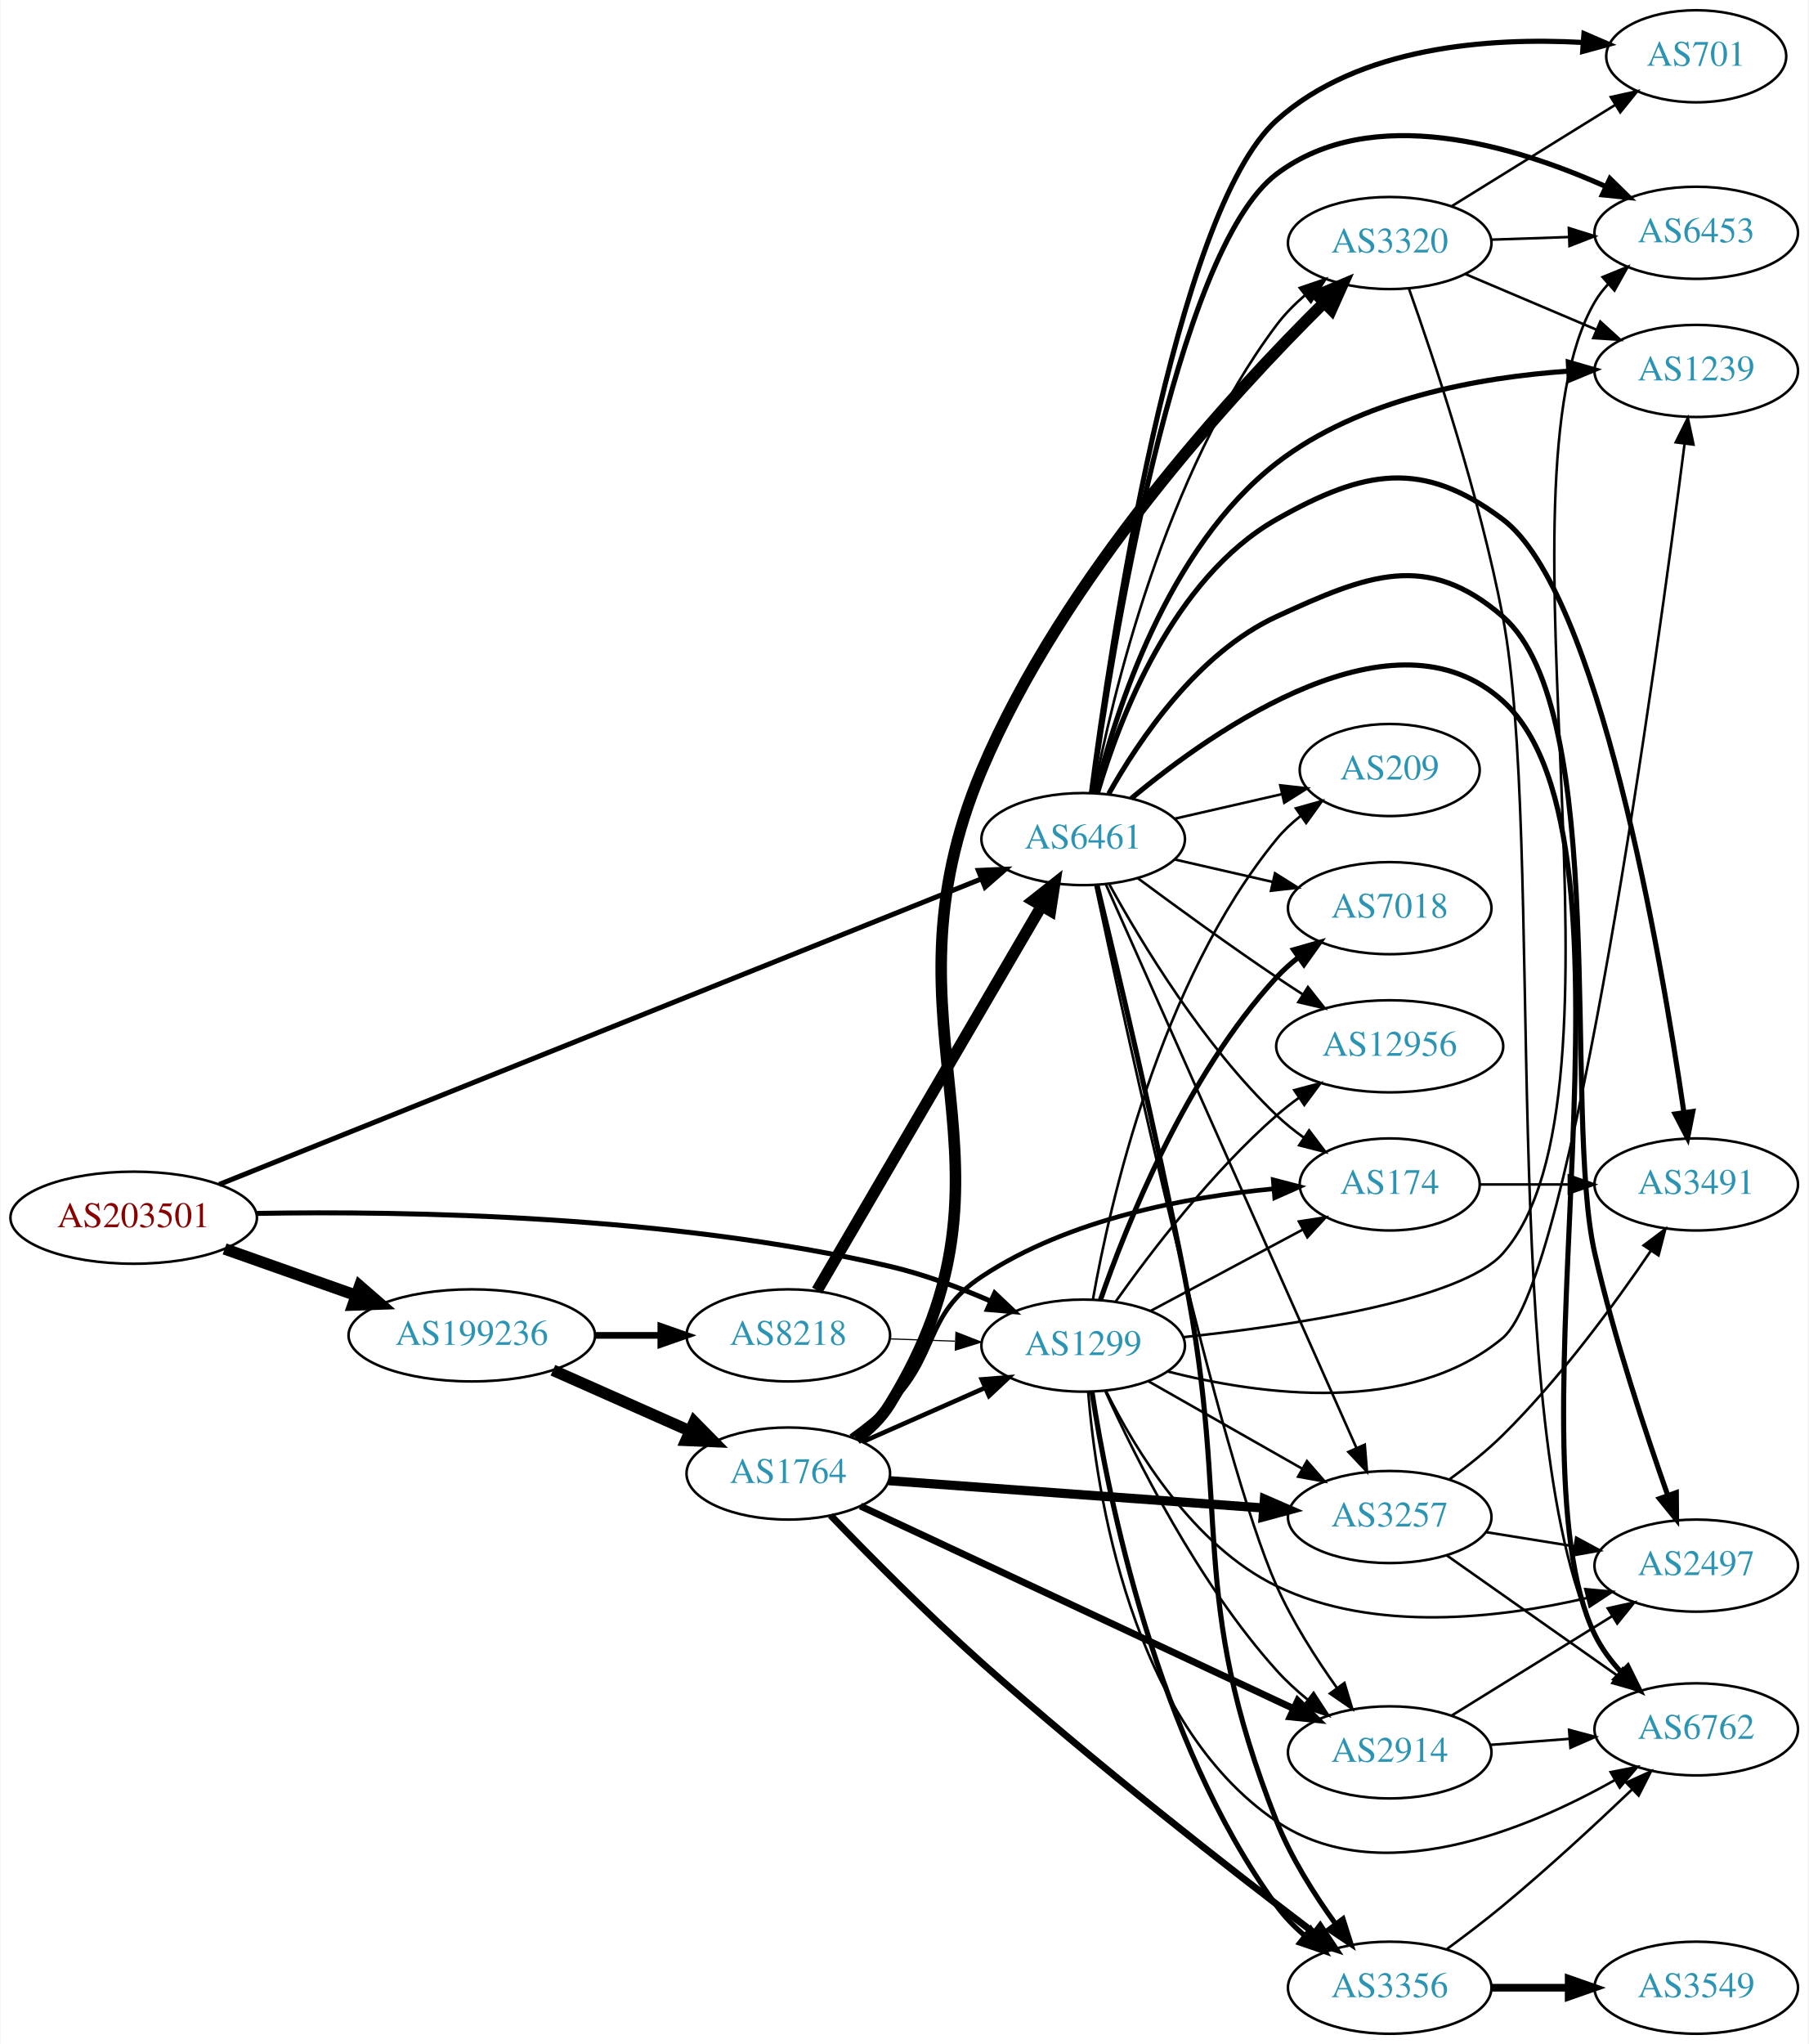
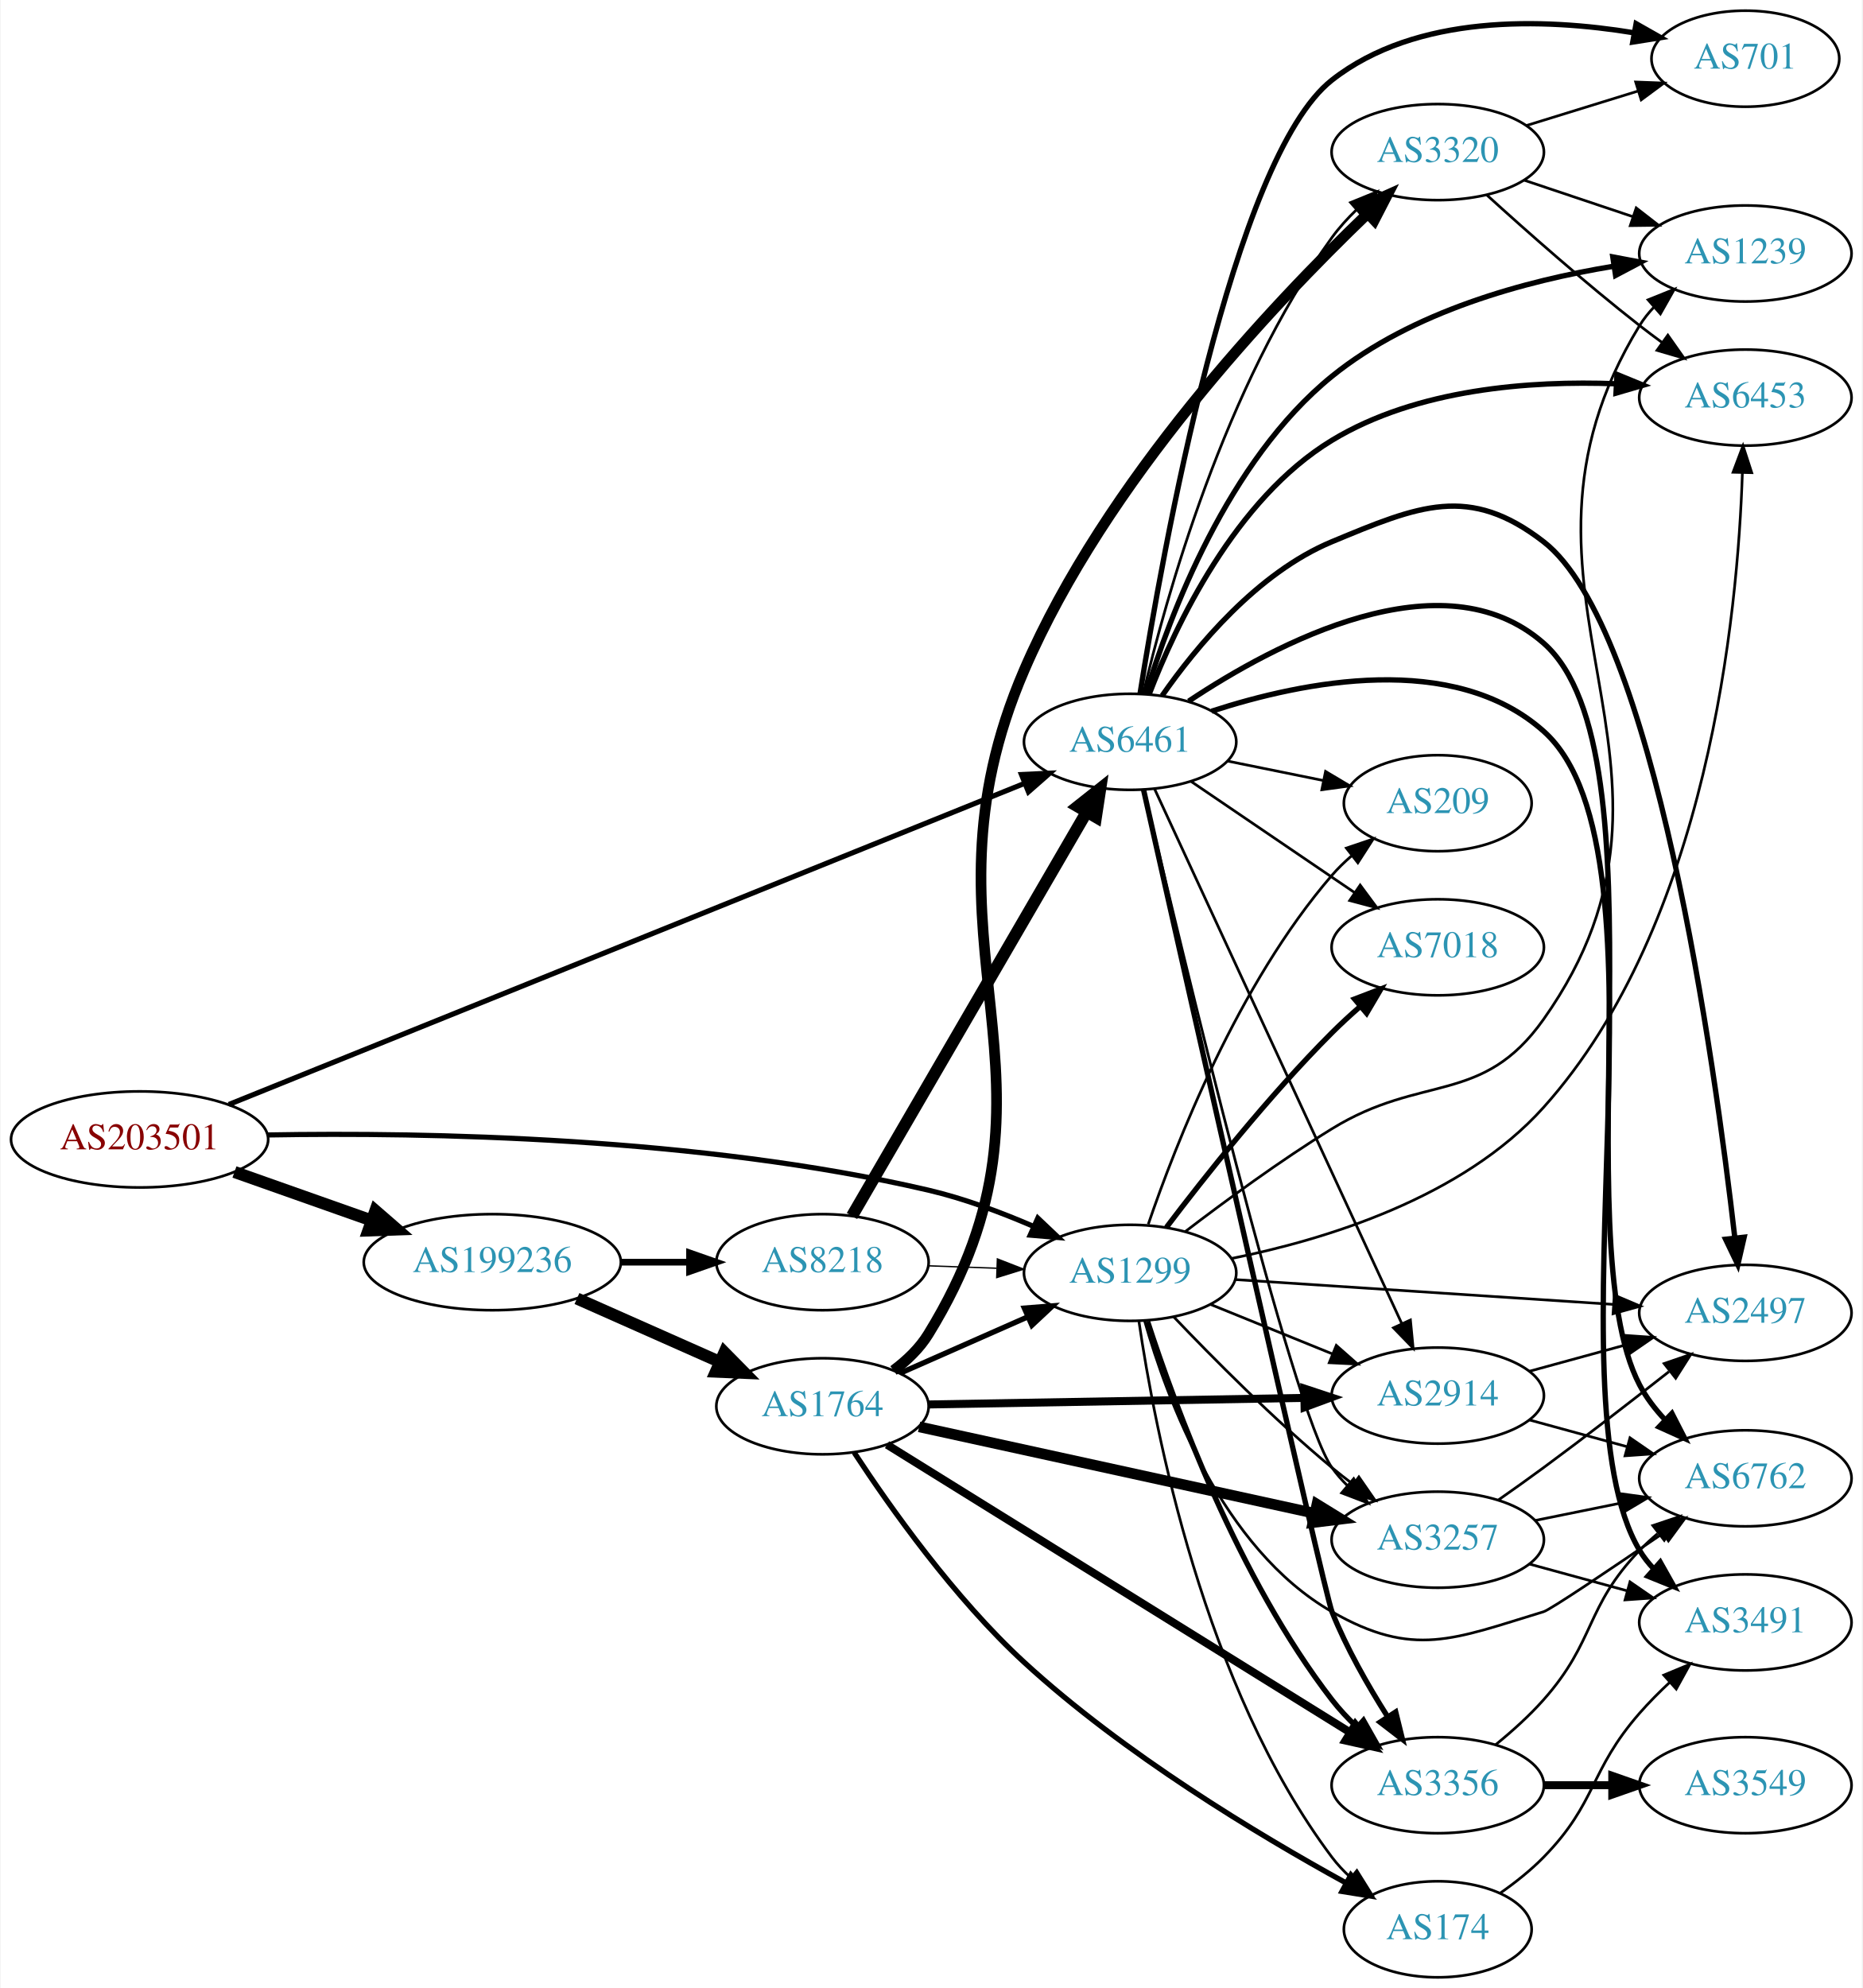
- <svg xmlns="http://www.w3.org/2000/svg" xmlns:xlink="http://www.w3.org/1999/xlink" width="707pt" height="799pt" viewBox="0.00 0.00 706.65 799.00">
-   <g id="graph0" class="graph" transform="scale(1 1) rotate(0) translate(4 795)">
-     <polygon fill="white" stroke="none" points="-4,4 -4,-795 702.654,-795 702.654,4 -4,4" />
+ <svg xmlns="http://www.w3.org/2000/svg" xmlns:xlink="http://www.w3.org/1999/xlink" width="698pt" height="745pt" viewBox="0.00 0.00 697.55 745.00">
+   <g id="graph0" class="graph" transform="scale(1 1) rotate(0) translate(4 741)">
+     <polygon fill="white" stroke="none" points="-4,4 -4,-741 693.555,-741 693.555,4 -4,4" />
    <g id="node1" class="node">
      <g id="a_node1">
        <a xlink:href="/asn/203501" xlink:title="AS203501 ~ Emarsys North America, Inc [AT]">
-           <ellipse fill="#ffffff" stroke="black" cx="48.096" cy="-319" rx="48.192" ry="18" />
-           <text text-anchor="middle" x="48.096" y="-315.3" font-family="Times,serif" font-size="14.00" fill="#880000">AS203501</text>
+           <ellipse fill="#ffffff" stroke="black" cx="48.096" cy="-314" rx="48.192" ry="18" />
+           <text text-anchor="middle" x="48.096" y="-310.3" font-family="Times,serif" font-size="14.00" fill="#880000">AS203501</text>
        </a>
      </g>
    </g>
    <g id="node2" class="node">
      <g id="a_node2">
        <a xlink:href="/asn/1299" xlink:title="AS1299 ~ Telia Carrier [EU]">
-           <ellipse fill="#ffffff" stroke="black" cx="419.322" cy="-269" rx="39.794" ry="18" />
-           <text text-anchor="middle" x="419.322" y="-265.3" font-family="Times,serif" font-size="14.00" fill="#2c94b3">AS1299</text>
+           <ellipse fill="#ffffff" stroke="black" cx="419.322" cy="-264" rx="39.794" ry="18" />
+           <text text-anchor="middle" x="419.322" y="-260.3" font-family="Times,serif" font-size="14.00" fill="#2c94b3">AS1299</text>
        </a>
      </g>
    </g>
    <g id="edge1" class="edge">
-       <path fill="none" stroke="black" stroke-width="1.95" d="M96.215,-320.678C154.963,-321.699 258.079,-319.953 343.676,-300 356.94,-296.908 370.875,-291.705 383.067,-286.436" />
-       <polygon fill="black" stroke="black" stroke-width="1.95" points="384.735,-289.524 392.425,-282.235 381.868,-283.138 384.735,-289.524" />
+       <path fill="none" stroke="black" stroke-width="1.929" d="M96.215,-315.678C154.963,-316.699 258.079,-314.953 343.676,-295 356.94,-291.908 370.875,-286.705 383.067,-281.436" />
+       <polygon fill="black" stroke="black" stroke-width="1.929" points="384.735,-284.524 392.425,-277.235 381.868,-278.138 384.735,-284.524" />
    </g>
    <g id="node3" class="node">
      <g id="a_node3">
        <a xlink:href="/asn/6461" xlink:title="AS6461 ~ Zayo Bandwidth [US]">
-           <ellipse fill="#ffffff" stroke="black" cx="419.322" cy="-467" rx="39.794" ry="18" />
-           <text text-anchor="middle" x="419.322" y="-463.3" font-family="Times,serif" font-size="14.00" fill="#2c94b3">AS6461</text>
+           <ellipse fill="#ffffff" stroke="black" cx="419.322" cy="-463" rx="39.794" ry="18" />
+           <text text-anchor="middle" x="419.322" y="-459.3" font-family="Times,serif" font-size="14.00" fill="#2c94b3">AS6461</text>
        </a>
      </g>
    </g>
    <g id="edge2" class="edge">
-       <path fill="none" stroke="black" stroke-width="1.95" d="M81.538,-332.004C149.493,-359.243 306.522,-422.186 379.605,-451.481" />
-       <polygon fill="black" stroke="black" stroke-width="1.95" points="378.342,-454.745 388.926,-455.217 380.946,-448.247 378.342,-454.745" />
+       <path fill="none" stroke="black" stroke-width="1.929" d="M81.538,-327.092C149.577,-354.549 306.911,-418.04 379.877,-447.485" />
+       <polygon fill="black" stroke="black" stroke-width="1.929" points="378.596,-450.743 389.179,-451.239 381.215,-444.251 378.596,-450.743" />
    </g>
    <g id="node4" class="node">
      <g id="a_node4">
        <a xlink:href="/asn/199236" xlink:title="AS199236 ~ Emarsys eMarketing Systems AG [AT]">
-           <ellipse fill="#ffffff" stroke="black" cx="180.287" cy="-273" rx="48.192" ry="18" />
-           <text text-anchor="middle" x="180.287" y="-269.3" font-family="Times,serif" font-size="14.00" fill="#2c94b3">AS199236</text>
+           <ellipse fill="#ffffff" stroke="black" cx="180.287" cy="-268" rx="48.192" ry="18" />
+           <text text-anchor="middle" x="180.287" y="-264.3" font-family="Times,serif" font-size="14.00" fill="#2c94b3">AS199236</text>
        </a>
      </g>
    </g>
    <g id="edge3" class="edge">
-       <path fill="none" stroke="black" stroke-width="4.5" d="M83.643,-306.794C99.386,-301.231 118.212,-294.579 134.982,-288.654" />
-       <polygon fill="black" stroke="black" stroke-width="4.5" points="136.462,-292.307 144.579,-285.263 133.838,-284.882 136.462,-292.307" />
+       <path fill="none" stroke="black" stroke-width="4.5" d="M83.643,-301.794C99.386,-296.231 118.212,-289.579 134.982,-283.654" />
+       <polygon fill="black" stroke="black" stroke-width="4.5" points="136.462,-287.307 144.579,-280.263 133.838,-279.882 136.462,-287.307" />
    </g>
    <g id="node5" class="node">
      <g id="a_node5">
-         <a xlink:href="/asn/174" xlink:title="AS174 ~ Cogent Communications [US]">
-           <ellipse fill="#ffffff" stroke="black" cx="539.165" cy="-332" rx="35.194" ry="18" />
-           <text text-anchor="middle" x="539.165" y="-328.3" font-family="Times,serif" font-size="14.00" fill="#2c94b3">AS174</text>
+         <a xlink:href="/asn/7018" xlink:title="AS7018 ~ AT&amp;T Services, Inc. [US]">
+           <ellipse fill="#ffffff" stroke="black" cx="534.615" cy="-386" rx="39.794" ry="18" />
+           <text text-anchor="middle" x="534.615" y="-382.3" font-family="Times,serif" font-size="14.00" fill="#2c94b3">AS7018</text>
        </a>
      </g>
    </g>
    <g id="edge4" class="edge">
-       <path fill="none" stroke="black" d="M445.603,-282.515C463.038,-291.836 486.384,-304.317 505.267,-314.413" />
-       <polygon fill="black" stroke="black" points="503.664,-317.524 514.133,-319.153 506.965,-311.351 503.664,-317.524" />
+       <path fill="none" stroke="black" stroke-width="2" d="M432.931,-281.057C447.114,-299.781 471.275,-330.325 494.969,-354 498.246,-357.275 501.83,-360.57 505.451,-363.736" />
+       <polygon fill="black" stroke="black" stroke-width="2" points="503.439,-366.618 513.335,-370.402 507.959,-361.273 503.439,-366.618" />
    </g>
    <g id="node6" class="node">
      <g id="a_node6">
-         <a xlink:href="/asn/6762" xlink:title="AS6762 ~ TELECOM ITALIA SPARKLE S.p.A. [IT]">
-           <ellipse fill="#ffffff" stroke="black" cx="659.007" cy="-119" rx="39.794" ry="18" />
-           <text text-anchor="middle" x="659.007" y="-115.3" font-family="Times,serif" font-size="14.00" fill="#2c94b3">AS6762</text>
+         <a xlink:href="/asn/3257" xlink:title="AS3257 ~ GTT [DE]">
+           <ellipse fill="#ffffff" stroke="black" cx="534.615" cy="-164" rx="39.794" ry="18" />
+           <text text-anchor="middle" x="534.615" y="-160.3" font-family="Times,serif" font-size="14.00" fill="#2c94b3">AS3257</text>
        </a>
      </g>
    </g>
    <g id="edge5" class="edge">
-       <path fill="none" stroke="black" d="M421.269,-250.92C424.387,-212.209 437.754,-121.689 494.969,-83 535.087,-55.872 592.281,-79.485 627.177,-99.165" />
-       <polygon fill="black" stroke="black" points="625.57,-102.28 635.969,-104.307 629.104,-96.237 625.57,-102.28" />
+       <path fill="none" stroke="black" d="M435.628,-247.545C450.24,-232.204 473.197,-209.044 494.969,-191 497.49,-188.911 500.166,-186.816 502.888,-184.767" />
+       <polygon fill="black" stroke="black" points="505.049,-187.523 511.081,-178.813 500.934,-181.861 505.049,-187.523" />
    </g>
    <g id="node7" class="node">
      <g id="a_node7">
        <a xlink:href="/asn/3356" xlink:title="AS3356 ~ Level 3 Parent, LLC [US]">
-           <ellipse fill="#ffffff" stroke="black" cx="539.165" cy="-18" rx="39.794" ry="18" />
-           <text text-anchor="middle" x="539.165" y="-14.3" font-family="Times,serif" font-size="14.00" fill="#2c94b3">AS3356</text>
+           <ellipse fill="#ffffff" stroke="black" cx="534.615" cy="-72" rx="39.794" ry="18" />
+           <text text-anchor="middle" x="534.615" y="-68.3" font-family="Times,serif" font-size="14.00" fill="#2c94b3">AS3356</text>
        </a>
      </g>
    </g>
    <g id="edge6" class="edge">
-       <path fill="none" stroke="black" stroke-width="2" d="M422.764,-250.864C428.867,-211.079 447.82,-114.55 494.969,-50 498.055,-45.775 501.861,-41.865 505.924,-38.336" />
-       <polygon fill="black" stroke="black" stroke-width="2" points="508.237,-40.97 513.931,-32.035 503.908,-35.469 508.237,-40.97" />
+       <path fill="none" stroke="black" stroke-width="2" d="M425.867,-245.782C435.993,-214.514 459.735,-149.599 494.969,-104 497.74,-100.413 500.981,-96.963 504.387,-93.741" />
+       <polygon fill="black" stroke="black" stroke-width="2" points="506.767,-96.31 511.987,-87.09 502.156,-91.042 506.767,-96.31" />
    </g>
    <g id="node8" class="node">
      <g id="a_node8">
-         <a xlink:href="/asn/12956" xlink:title="AS12956 ~ TELXIUS [ES]">
-           <ellipse fill="#ffffff" stroke="black" cx="539.165" cy="-386" rx="44.393" ry="18" />
-           <text text-anchor="middle" x="539.165" y="-382.3" font-family="Times,serif" font-size="14.00" fill="#2c94b3">AS12956</text>
+         <a xlink:href="/asn/174" xlink:title="AS174 ~ Cogent Communications [US]">
+           <ellipse fill="#ffffff" stroke="black" cx="534.615" cy="-18" rx="35.194" ry="18" />
+           <text text-anchor="middle" x="534.615" y="-14.3" font-family="Times,serif" font-size="14.00" fill="#2c94b3">AS174</text>
        </a>
      </g>
    </g>
    <g id="edge7" class="edge">
-       <path fill="none" stroke="black" d="M432.107,-286.325C445.746,-305.561 469.601,-336.818 494.969,-359 497.646,-361.341 500.549,-363.613 503.539,-365.78" />
-       <polygon fill="black" stroke="black" points="501.846,-368.861 512.087,-371.578 505.776,-363.068 501.846,-368.861" />
+       <path fill="none" stroke="black" d="M422.631,-245.766C428.47,-205.784 446.928,-108.889 494.969,-45 496.986,-42.318 499.348,-39.802 501.893,-37.469" />
+       <polygon fill="black" stroke="black" points="504.307,-40.019 509.914,-31.03 499.925,-34.56 504.307,-40.019" />
    </g>
    <g id="node9" class="node">
      <g id="a_node9">
-         <a xlink:href="/asn/2914" xlink:title="AS2914 ~ NTT America, Inc. [US]">
-           <ellipse fill="#ffffff" stroke="black" cx="539.165" cy="-110" rx="39.794" ry="18" />
-           <text text-anchor="middle" x="539.165" y="-106.3" font-family="Times,serif" font-size="14.00" fill="#2c94b3">AS2914</text>
+         <a xlink:href="/asn/6762" xlink:title="AS6762 ~ TELECOM ITALIA SPARKLE S.p.A. [IT]">
+           <ellipse fill="#ffffff" stroke="black" cx="649.908" cy="-187" rx="39.794" ry="18" />
+           <text text-anchor="middle" x="649.908" y="-183.3" font-family="Times,serif" font-size="14.00" fill="#2c94b3">AS6762</text>
        </a>
      </g>
    </g>
    <g id="edge8" class="edge">
-       <path fill="none" stroke="black" d="M428.015,-251.118C439.79,-225.113 464.191,-176.234 494.969,-142 498.543,-138.024 502.68,-134.226 506.95,-130.724" />
-       <polygon fill="black" stroke="black" points="509.406,-133.251 515.21,-124.387 505.146,-127.697 509.406,-133.251" />
+       <path fill="none" stroke="black" d="M424.752,-246.005C432.984,-216.962 453.68,-160.625 494.969,-137 525.557,-119.498 540.544,-126.751 574.262,-137 576.894,-137.8 599.307,-152.911 618.893,-166.313" />
+       <polygon fill="black" stroke="black" points="617.102,-169.329 627.329,-172.098 621.061,-163.556 617.102,-169.329" />
    </g>
    <g id="node10" class="node">
      <g id="a_node10">
-         <a xlink:href="/asn/1239" xlink:title="AS1239 ~ Sprint [US]">
-           <ellipse fill="#ffffff" stroke="black" cx="659.007" cy="-650" rx="39.794" ry="18" />
-           <text text-anchor="middle" x="659.007" y="-646.3" font-family="Times,serif" font-size="14.00" fill="#2c94b3">AS1239</text>
+         <a xlink:href="/asn/2497" xlink:title="AS2497 ~ Internet Initiative Japan Inc. [JP]">
+           <ellipse fill="#ffffff" stroke="black" cx="649.908" cy="-249" rx="39.794" ry="18" />
+           <text text-anchor="middle" x="649.908" y="-245.3" font-family="Times,serif" font-size="14.00" fill="#2c94b3">AS2497</text>
        </a>
      </g>
    </g>
    <g id="edge9" class="edge">
-       <path fill="none" stroke="black" d="M452.27,-258.913C488.426,-249.667 547.005,-241.556 583.361,-272 610.445,-294.68 643.658,-537.306 654.444,-621.455" />
-       <polygon fill="black" stroke="black" points="650.997,-622.096 655.73,-631.575 657.941,-621.213 650.997,-622.096" />
+       <path fill="none" stroke="black" d="M458.583,-261.489C497.564,-258.931 558.142,-254.956 600.452,-252.18" />
+       <polygon fill="black" stroke="black" points="600.774,-255.666 610.523,-251.519 600.316,-248.681 600.774,-255.666" />
    </g>
    <g id="node11" class="node">
      <g id="a_node11">
-         <a xlink:href="/asn/209" xlink:title="AS209 ~ CenturyLink Communications, LLC [US]">
-           <ellipse fill="#ffffff" stroke="black" cx="539.165" cy="-494" rx="35.194" ry="18" />
-           <text text-anchor="middle" x="539.165" y="-490.3" font-family="Times,serif" font-size="14.00" fill="#2c94b3">AS209</text>
+         <a xlink:href="/asn/6453" xlink:title="AS6453 ~ TATA COMMUNICATIONS (AMERICA) INC [US]">
+           <ellipse fill="#ffffff" stroke="black" cx="649.908" cy="-592" rx="39.794" ry="18" />
+           <text text-anchor="middle" x="649.908" y="-588.3" font-family="Times,serif" font-size="14.00" fill="#2c94b3">AS6453</text>
        </a>
      </g>
    </g>
    <g id="edge10" class="edge">
-       <path fill="none" stroke="black" d="M423.132,-287.066C429.724,-324.385 449.223,-411.158 494.969,-467 497.68,-470.309 500.909,-473.332 504.363,-476.059" />
-       <polygon fill="black" stroke="black" points="502.492,-479.021 512.694,-481.877 506.5,-473.282 502.492,-479.021" />
+       <path fill="none" stroke="black" d="M457.37,-269.398C492.361,-276.429 543.879,-292.101 574.262,-326 635.958,-394.836 647.067,-510.783 648.789,-563.896" />
+       <polygon fill="black" stroke="black" points="645.291,-564.028 649.025,-573.943 652.289,-563.863 645.291,-564.028" />
    </g>
    <g id="node12" class="node">
      <g id="a_node12">
-         <a xlink:href="/asn/7018" xlink:title="AS7018 ~ AT&amp;T Services, Inc. [US]">
-           <ellipse fill="#ffffff" stroke="black" cx="539.165" cy="-440" rx="39.794" ry="18" />
-           <text text-anchor="middle" x="539.165" y="-436.3" font-family="Times,serif" font-size="14.00" fill="#2c94b3">AS7018</text>
+         <a xlink:href="/asn/2914" xlink:title="AS2914 ~ NTT America, Inc. [US]">
+           <ellipse fill="#ffffff" stroke="black" cx="534.615" cy="-218" rx="39.794" ry="18" />
+           <text text-anchor="middle" x="534.615" y="-214.3" font-family="Times,serif" font-size="14.00" fill="#2c94b3">AS2914</text>
        </a>
      </g>
    </g>
    <g id="edge11" class="edge">
-       <path fill="none" stroke="black" stroke-width="2" d="M426.047,-286.777C436.14,-315.932 459.452,-374.506 494.969,-413 497.518,-415.762 500.411,-418.352 503.463,-420.749" />
-       <polygon fill="black" stroke="black" stroke-width="2" points="501.604,-423.721 511.79,-426.635 505.645,-418.005 501.604,-423.721" />
+       <path fill="none" stroke="black" d="M449.498,-252.154C463.374,-246.52 480.151,-239.708 495.06,-233.654" />
+       <polygon fill="black" stroke="black" points="496.59,-236.811 504.538,-229.806 493.956,-230.325 496.59,-236.811" />
    </g>
    <g id="node13" class="node">
      <g id="a_node13">
-         <a xlink:href="/asn/6453" xlink:title="AS6453 ~ TATA COMMUNICATIONS (AMERICA) INC [US]">
-           <ellipse fill="#ffffff" stroke="black" cx="659.007" cy="-704" rx="39.794" ry="18" />
-           <text text-anchor="middle" x="659.007" y="-700.3" font-family="Times,serif" font-size="14.00" fill="#2c94b3">AS6453</text>
+         <a xlink:href="/asn/1239" xlink:title="AS1239 ~ Sprint [US]">
+           <ellipse fill="#ffffff" stroke="black" cx="649.908" cy="-646" rx="39.794" ry="18" />
+           <text text-anchor="middle" x="649.908" y="-642.3" font-family="Times,serif" font-size="14.00" fill="#2c94b3">AS1239</text>
        </a>
      </g>
    </g>
    <g id="edge12" class="edge">
-       <path fill="none" stroke="black" d="M458.386,-272.295C501.268,-276.849 567.119,-286.666 583.361,-305 638.435,-367.166 577.466,-605.288 619.361,-677 620.832,-679.518 622.642,-681.857 624.668,-684.02" />
-       <polygon fill="black" stroke="black" points="622.402,-686.688 632.211,-690.692 627.039,-681.445 622.402,-686.688" />
+       <path fill="none" stroke="black" d="M440.04,-279.505C454.775,-290.782 475.626,-306.095 494.969,-318 528.756,-338.796 551.353,-326.609 574.262,-359 641.625,-454.244 549.357,-519.503 610.262,-619 611.784,-621.487 613.631,-623.804 615.683,-625.952" />
+       <polygon fill="black" stroke="black" points="613.444,-628.643 623.274,-632.595 618.054,-623.375 613.444,-628.643" />
    </g>
    <g id="node14" class="node">
      <g id="a_node14">
-         <a xlink:href="/asn/2497" xlink:title="AS2497 ~ Internet Initiative Japan Inc. [JP]">
-           <ellipse fill="#ffffff" stroke="black" cx="659.007" cy="-183" rx="39.794" ry="18" />
-           <text text-anchor="middle" x="659.007" y="-179.3" font-family="Times,serif" font-size="14.00" fill="#2c94b3">AS2497</text>
+         <a xlink:href="/asn/209" xlink:title="AS209 ~ CenturyLink Communications, LLC [US]">
+           <ellipse fill="#ffffff" stroke="black" cx="534.615" cy="-440" rx="35.194" ry="18" />
+           <text text-anchor="middle" x="534.615" y="-436.3" font-family="Times,serif" font-size="14.00" fill="#2c94b3">AS209</text>
        </a>
      </g>
    </g>
    <g id="edge13" class="edge">
-       <path fill="none" stroke="black" d="M428.342,-251.098C439.566,-228.526 462.316,-190.766 494.969,-175 533.062,-156.607 582.161,-162.383 616.482,-170.396" />
-       <polygon fill="black" stroke="black" points="615.639,-173.793 626.188,-172.813 617.331,-167 615.639,-173.793" />
-     </g>
-     <g id="node15" class="node">
-       <g id="a_node15">
-         <a xlink:href="/asn/3257" xlink:title="AS3257 ~ GTT [DE]">
-           <ellipse fill="#ffffff" stroke="black" cx="539.165" cy="-202" rx="39.794" ry="18" />
-           <text text-anchor="middle" x="539.165" y="-198.3" font-family="Times,serif" font-size="14.00" fill="#2c94b3">AS3257</text>
-         </a>
-       </g>
-     </g>
-     <g id="edge14" class="edge">
-       <path fill="none" stroke="black" d="M444.739,-255.118C462.199,-245.191 485.9,-231.716 505.06,-220.822" />
-       <polygon fill="black" stroke="black" points="506.816,-223.85 513.779,-215.865 503.356,-217.765 506.816,-223.85" />
+       <path fill="none" stroke="black" d="M426.121,-282.196C436.32,-312.077 459.78,-372.284 494.969,-413 497.163,-415.539 499.646,-417.957 502.268,-420.228" />
+       <polygon fill="black" stroke="black" points="500.368,-423.185 510.406,-426.573 504.672,-417.664 500.368,-423.185" />
+     </g>
+     <g id="edge26" class="edge">
+       <path fill="none" stroke="black" d="M442.166,-448.154C459.564,-436.33 484.111,-419.646 503.394,-406.54" />
+       <polygon fill="black" stroke="black" points="505.535,-409.317 511.838,-400.801 501.6,-403.527 505.535,-409.317" />
+     </g>
+     <g id="edge23" class="edge">
+       <path fill="none" stroke="black" d="M424.565,-444.765C438.047,-387.275 479.902,-212.357 494.969,-191 496.65,-188.617 498.611,-186.375 500.743,-184.28" />
+       <polygon fill="black" stroke="black" points="503.107,-186.865 508.483,-177.735 498.587,-181.519 503.107,-186.865" />
    </g>
    <g id="edge19" class="edge">
-       <path fill="none" stroke="black" d="M429.564,-449.287C442.109,-426.439 466.286,-386.389 494.969,-359 498.223,-355.893 501.89,-352.954 505.676,-350.24" />
-       <polygon fill="black" stroke="black" points="507.654,-353.128 514.044,-344.678 503.779,-347.299 507.654,-353.128" />
+       <path fill="none" stroke="black" stroke-width="2" d="M424.364,-445.001C439.487,-377.708 492.016,-144.378 494.969,-137 500.397,-123.439 508.406,-109.389 515.728,-97.835" />
+       <polygon fill="black" stroke="black" stroke-width="2" points="518.855,-99.449 521.39,-89.162 512.993,-95.622 518.855,-99.449" />
+     </g>
+     <g id="edge22" class="edge">
+       <path fill="none" stroke="black" stroke-width="2" d="M441.253,-478.233C473.709,-499.849 536.376,-533.296 574.262,-500 621.053,-458.877 581.395,-277.202 610.262,-222 612.716,-217.307 616.066,-212.932 619.775,-208.973" />
+       <polygon fill="black" stroke="black" stroke-width="2" points="622.376,-211.33 627.209,-201.902 617.551,-206.258 622.376,-211.33" />
+     </g>
+     <g id="edge18" class="edge">
+       <path fill="none" stroke="black" stroke-width="2" d="M431.303,-480.283C444.059,-498.573 466.978,-526.367 494.969,-538 527.512,-551.525 546.4,-559.58 574.262,-538 615.787,-505.838 638.354,-343.398 645.95,-277.17" />
+       <polygon fill="black" stroke="black" stroke-width="2" points="649.449,-277.369 647.08,-267.043 642.492,-276.593 649.449,-277.369" />
+     </g>
+     <g id="edge16" class="edge">
+       <path fill="none" stroke="black" stroke-width="2" d="M426.42,-480.73C436.334,-506.579 458.584,-553.927 494.969,-576 526.789,-595.303 569.24,-598.402 601.504,-597.181" />
+       <polygon fill="black" stroke="black" stroke-width="2" points="601.793,-600.67 611.594,-596.647 601.424,-593.68 601.793,-600.67" />
    </g>
    <g id="edge17" class="edge">
-       <path fill="none" stroke="black" stroke-width="2" d="M438.099,-482.859C470.808,-510.104 541.05,-559.343 583.361,-521 643.756,-466.269 583.709,-229.293 619.361,-156 621.964,-150.649 625.684,-145.659 629.8,-141.185" />
-       <polygon fill="black" stroke="black" stroke-width="2" points="632.271,-143.663 636.971,-134.168 627.376,-138.66 632.271,-143.663" />
+       <path fill="none" stroke="black" d="M428.47,-445.38C448.02,-403.104 497.694,-295.682 521.079,-245.11" />
+       <polygon fill="black" stroke="black" points="524.369,-246.335 525.389,-235.789 518.015,-243.397 524.369,-246.335" />
+     </g>
+     <g id="edge24" class="edge">
+       <path fill="none" stroke="black" stroke-width="2" d="M425.235,-481.012C434.16,-510.33 455.831,-568.277 494.969,-600 524.983,-624.328 567.582,-635.796 600.363,-641.199" />
+       <polygon fill="black" stroke="black" stroke-width="2" points="600.222,-644.717 610.632,-642.748 601.266,-637.795 600.222,-644.717" />
    </g>
    <g id="edge21" class="edge">
-       <path fill="none" stroke="black" stroke-width="2" d="M424.709,-449.097C432.241,-418.044 447.89,-352.137 458.969,-296 477.558,-201.808 459.626,-172.267 494.969,-83 500.573,-68.845 509.579,-54.594 517.921,-43.058" />
-       <polygon fill="black" stroke="black" stroke-width="2" points="520.905,-44.913 524.103,-34.812 515.304,-40.714 520.905,-44.913" />
-     </g>
-     <g id="edge29" class="edge">
-       <path fill="none" stroke="black" d="M440.653,-451.723C455.515,-440.696 476.26,-425.593 494.969,-413 498.259,-410.785 501.722,-408.518 505.196,-406.285" />
-       <polygon fill="black" stroke="black" points="507.193,-409.163 513.763,-400.852 503.444,-403.252 507.193,-409.163" />
-     </g>
-     <g id="edge25" class="edge">
-       <path fill="none" stroke="black" d="M424.099,-448.972C435.859,-393.46 472.38,-225.799 494.969,-175 501.154,-161.089 510.231,-146.868 518.47,-135.289" />
-       <polygon fill="black" stroke="black" points="521.458,-137.133 524.545,-126.998 515.811,-132.996 521.458,-137.133" />
-     </g>
-     <g id="edge27" class="edge">
-       <path fill="none" stroke="black" stroke-width="2" d="M424.197,-485.129C431.897,-516.535 452.204,-580.87 494.969,-614 527.505,-639.206 574.103,-647.526 609.156,-649.937" />
-       <polygon fill="black" stroke="black" stroke-width="2" points="608.997,-653.434 619.174,-650.489 609.382,-646.444 608.997,-653.434" />
-     </g>
-     <g id="edge26" class="edge">
-       <path fill="none" stroke="black" d="M455.042,-474.955C468.134,-477.955 483.156,-481.396 496.797,-484.522" />
-       <polygon fill="black" stroke="black" points="496.375,-488.016 506.904,-486.838 497.939,-481.193 496.375,-488.016" />
-     </g>
-     <g id="edge28" class="edge">
-       <path fill="none" stroke="black" d="M455.042,-459.045C467.042,-456.296 480.662,-453.175 493.355,-450.267" />
-       <polygon fill="black" stroke="black" points="494.321,-453.636 503.287,-447.991 492.757,-446.813 494.321,-453.636" />
+       <path fill="none" stroke="black" d="M455.858,-455.786C467.201,-453.483 479.862,-450.913 491.619,-448.526" />
+       <polygon fill="black" stroke="black" points="492.559,-451.907 501.662,-446.487 491.166,-445.047 492.559,-451.907" />
+     </g>
+     <g id="node16" class="node">
+       <g id="a_node16">
+         <a xlink:href="/asn/701" xlink:title="AS701 ~ UUNET [US]">
+           <ellipse fill="#ffffff" stroke="black" cx="649.908" cy="-719" rx="35.194" ry="18" />
+           <text text-anchor="middle" x="649.908" y="-715.3" font-family="Times,serif" font-size="14.00" fill="#2c94b3">AS701</text>
+         </a>
+       </g>
    </g>
    <g id="edge20" class="edge">
-       <path fill="none" stroke="black" stroke-width="2" d="M422.709,-485.129C430.228,-539.146 455.302,-697.119 494.969,-727 532.172,-755.025 588.065,-738.057 623.786,-722.018" />
-       <polygon fill="black" stroke="black" stroke-width="2" points="625.279,-725.184 632.851,-717.773 622.31,-718.845 625.279,-725.184" />
-     </g>
-     <g id="edge18" class="edge">
-       <path fill="none" stroke="black" stroke-width="2" d="M429.319,-484.704C441.129,-505.744 464.047,-539.787 494.969,-554 530.664,-570.407 553.661,-579.715 583.361,-554 625.628,-517.404 606.878,-359.497 619.361,-305 626.914,-272.027 639.152,-235.123 647.831,-210.625" />
-       <polygon fill="black" stroke="black" stroke-width="2" points="651.226,-211.528 651.309,-200.934 644.637,-209.164 651.226,-211.528" />
-     </g>
-     <g id="edge24" class="edge">
-       <path fill="none" stroke="black" d="M428.237,-449.201C448.447,-403.754 502.055,-283.204 526.145,-229.031" />
-       <polygon fill="black" stroke="black" points="529.419,-230.281 530.284,-219.721 523.023,-227.437 529.419,-230.281" />
+       <path fill="none" stroke="black" stroke-width="2" d="M423.03,-480.95C431.263,-532.939 457.734,-681.792 494.969,-711 526.645,-735.848 574.252,-734.255 608.128,-728.716" />
+       <polygon fill="black" stroke="black" stroke-width="2" points="608.953,-732.124 618.168,-726.895 607.703,-725.236 608.953,-732.124" />
    </g>
    <g id="node17" class="node">
      <g id="a_node17">
        <a xlink:href="/asn/3491" xlink:title="AS3491 ~ PCCW Global, Inc. [US]">
-           <ellipse fill="#ffffff" stroke="black" cx="659.007" cy="-332" rx="39.794" ry="18" />
-           <text text-anchor="middle" x="659.007" y="-328.3" font-family="Times,serif" font-size="14.00" fill="#2c94b3">AS3491</text>
-         </a>
-       </g>
-     </g>
-     <g id="edge22" class="edge">
-       <path fill="none" stroke="black" stroke-width="2" d="M424.978,-485.185C433.428,-513.918 454.301,-568.918 494.969,-592 529.135,-611.391 551.982,-615.637 583.361,-592 620.782,-563.811 645.215,-421.63 654.175,-360.266" />
-       <polygon fill="black" stroke="black" stroke-width="2" points="657.674,-360.523 655.621,-350.129 650.744,-359.534 657.674,-360.523" />
+           <ellipse fill="#ffffff" stroke="black" cx="649.908" cy="-133" rx="39.794" ry="18" />
+           <text text-anchor="middle" x="649.908" y="-129.3" font-family="Times,serif" font-size="14.00" fill="#2c94b3">AS3491</text>
+         </a>
+       </g>
+     </g>
+     <g id="edge25" class="edge">
+       <path fill="none" stroke="black" stroke-width="2" d="M449.879,-474.477C484.23,-485.668 540.504,-497.03 574.262,-467 625.583,-421.345 575.013,-218.956 610.262,-160 611.758,-157.497 613.586,-155.168 615.625,-153.013" />
+       <polygon fill="black" stroke="black" stroke-width="2" points="617.996,-155.589 623.192,-146.356 613.372,-150.334 617.996,-155.589" />
    </g>
    <g id="node18" class="node">
      <g id="a_node18">
-         <a xlink:href="/asn/701" xlink:title="AS701 ~ UUNET [US]">
-           <ellipse fill="#ffffff" stroke="black" cx="659.007" cy="-773" rx="35.194" ry="18" />
-           <text text-anchor="middle" x="659.007" y="-769.3" font-family="Times,serif" font-size="14.00" fill="#2c94b3">AS701</text>
-         </a>
-       </g>
-     </g>
-     <g id="edge23" class="edge">
-       <path fill="none" stroke="black" stroke-width="2" d="M422.547,-485.081C429.856,-541.405 454.969,-712.085 494.969,-748 527.161,-776.905 578.143,-780.4 614.524,-778.409" />
-       <polygon fill="black" stroke="black" stroke-width="2" points="615.11,-781.877 624.838,-777.679 614.616,-774.894 615.11,-781.877" />
+         <a xlink:href="/asn/3320" xlink:title="AS3320 ~ DTAG [DE]">
+           <ellipse fill="#ffffff" stroke="black" cx="534.615" cy="-684" rx="39.794" ry="18" />
+           <text text-anchor="middle" x="534.615" y="-680.3" font-family="Times,serif" font-size="14.00" fill="#2c94b3">AS3320</text>
+         </a>
+       </g>
+     </g>
+     <g id="edge27" class="edge">
+       <path fill="none" stroke="black" d="M424.2,-480.866C432.518,-516.216 454.672,-596.461 494.969,-652 497.631,-655.669 500.807,-659.168 504.178,-662.415" />
+       <polygon fill="black" stroke="black" points="501.932,-665.1 511.748,-669.089 506.562,-659.85 501.932,-665.1" />
    </g>
    <g id="node19" class="node">
      <g id="a_node19">
-         <a xlink:href="/asn/3320" xlink:title="AS3320 ~ DTAG [DE]">
-           <ellipse fill="#ffffff" stroke="black" cx="539.165" cy="-700" rx="39.794" ry="18" />
-           <text text-anchor="middle" x="539.165" y="-696.3" font-family="Times,serif" font-size="14.00" fill="#2c94b3">AS3320</text>
-         </a>
-       </g>
-     </g>
-     <g id="edge30" class="edge">
-       <path fill="none" stroke="black" d="M423.424,-485.05C430.564,-522.393 451.029,-609.522 494.969,-668 498.112,-672.183 501.95,-676.069 506.028,-679.586" />
-       <polygon fill="black" stroke="black" points="504.019,-682.459 514.046,-685.879 508.34,-676.952 504.019,-682.459" />
+         <a xlink:href="/asn/1764" xlink:title="AS1764 ~ NEXTLAYER-AS [AT]">
+           <ellipse fill="#ffffff" stroke="black" cx="304.029" cy="-214" rx="39.794" ry="18" />
+           <text text-anchor="middle" x="304.029" y="-210.3" font-family="Times,serif" font-size="14.00" fill="#2c94b3">AS1764</text>
+         </a>
+       </g>
+     </g>
+     <g id="edge28" class="edge">
+       <path fill="none" stroke="black" stroke-width="4.5" d="M212.008,-254.374C228.293,-247.15 248.429,-238.219 265.619,-230.594" />
+       <polygon fill="black" stroke="black" stroke-width="4.5" points="267.277,-234.166 274.822,-226.512 264.084,-226.967 267.277,-234.166" />
    </g>
    <g id="node20" class="node">
      <g id="a_node20">
-         <a xlink:href="/asn/1764" xlink:title="AS1764 ~ NEXTLAYER-AS [AT]">
-           <ellipse fill="#ffffff" stroke="black" cx="304.029" cy="-219" rx="39.794" ry="18" />
-           <text text-anchor="middle" x="304.029" y="-215.3" font-family="Times,serif" font-size="14.00" fill="#2c94b3">AS1764</text>
-         </a>
-       </g>
+         <a xlink:href="/asn/8218" xlink:title="AS8218 ~ legacy Neotelecoms [FR]">
+           <ellipse fill="#ffffff" stroke="black" cx="304.029" cy="-268" rx="39.794" ry="18" />
+           <text text-anchor="middle" x="304.029" y="-264.3" font-family="Times,serif" font-size="14.00" fill="#2c94b3">AS8218</text>
+         </a>
+       </g>
+     </g>
+     <g id="edge29" class="edge">
+       <path fill="none" stroke="black" stroke-width="2.5" d="M228.705,-268C237.058,-268 245.768,-268 254.161,-268" />
+       <polygon fill="black" stroke="black" stroke-width="2.5" points="254.196,-271.5 264.196,-268 254.196,-264.5 254.196,-271.5" />
+     </g>
+     <g id="edge42" class="edge">
+       <path fill="none" stroke="black" d="M571.151,-171.214C581.38,-173.291 592.68,-175.585 603.423,-177.766" />
+       <polygon fill="black" stroke="black" points="603.002,-181.252 613.499,-179.811 604.395,-174.392 603.002,-181.252" />
+     </g>
+     <g id="edge43" class="edge">
+       <path fill="none" stroke="black" d="M557.419,-178.945C562.953,-182.817 568.859,-187.018 574.262,-191 590.016,-202.612 607.29,-215.991 621.25,-226.971" />
+       <polygon fill="black" stroke="black" points="619.453,-230.012 629.47,-233.461 623.79,-224.517 619.453,-230.012" />
+     </g>
+     <g id="edge41" class="edge">
+       <path fill="none" stroke="black" d="M568.994,-154.867C580.417,-151.741 593.367,-148.198 605.466,-144.887" />
+       <polygon fill="black" stroke="black" points="606.655,-148.19 615.377,-142.175 604.807,-141.439 606.655,-148.19" />
+     </g>
+     <g id="edge15" class="edge">
+       <path fill="none" stroke="black" d="M556.331,-87.188C562.459,-92.183 568.946,-98.003 574.262,-104 593.889,-126.141 589.746,-138.679 610.262,-160 612.337,-162.156 614.607,-164.248 616.975,-166.248" />
+       <polygon fill="black" stroke="black" points="615.21,-169.308 625.259,-172.664 619.496,-163.774 615.21,-169.308" />
+     </g>
+     <g id="node15" class="node">
+       <g id="a_node15">
+         <a xlink:href="/asn/3549" xlink:title="AS3549 ~ Level 3 Parent, LLC [US]">
+           <ellipse fill="#ffffff" stroke="black" cx="649.908" cy="-72" rx="39.794" ry="18" />
+           <text text-anchor="middle" x="649.908" y="-68.3" font-family="Times,serif" font-size="14.00" fill="#2c94b3">AS3549</text>
+         </a>
+       </g>
+     </g>
+     <g id="edge14" class="edge">
+       <path fill="none" stroke="black" stroke-width="3" d="M574.287,-72C582.491,-72 591.255,-72 599.787,-72" />
+       <polygon fill="black" stroke="black" stroke-width="3" points="600.026,-75.5 610.026,-72 600.026,-68.5 600.026,-75.5" />
+     </g>
+     <g id="edge46" class="edge">
+       <path fill="none" stroke="black" d="M557.998,-31.532C563.64,-35.49 569.454,-40.086 574.262,-45 594.434,-65.617 591.272,-77.289 610.262,-99 613.704,-102.935 617.59,-106.847 621.539,-110.541" />
+       <polygon fill="black" stroke="black" points="619.326,-113.257 629.109,-117.325 623.998,-108.044 619.326,-113.257" />
+     </g>
+     <g id="edge44" class="edge">
+       <path fill="none" stroke="black" d="M568.994,-208.867C580.417,-205.741 593.367,-202.198 605.466,-198.887" />
+       <polygon fill="black" stroke="black" points="606.655,-202.19 615.377,-196.175 604.807,-195.439 606.655,-202.19" />
+     </g>
+     <g id="edge45" class="edge">
+       <path fill="none" stroke="black" d="M568.994,-227.133C580.417,-230.259 593.367,-233.802 605.466,-237.113" />
+       <polygon fill="black" stroke="black" points="604.807,-240.561 615.377,-239.825 606.655,-233.81 604.807,-240.561" />
+     </g>
+     <g id="edge39" class="edge">
+       <path fill="none" stroke="black" d="M552.963,-667.958C567.812,-654.456 589.948,-634.867 610.262,-619 612.989,-616.87 615.87,-614.707 618.778,-612.58" />
+       <polygon fill="black" stroke="black" points="620.849,-615.402 626.947,-606.738 616.777,-609.708 620.849,-615.402" />
+     </g>
+     <g id="edge38" class="edge">
+       <path fill="none" stroke="black" d="M566.873,-673.516C579.522,-669.273 594.3,-664.316 607.802,-659.788" />
+       <polygon fill="black" stroke="black" points="608.991,-663.08 617.359,-656.582 606.765,-656.444 608.991,-663.08" />
+     </g>
+     <g id="edge40" class="edge">
+       <path fill="none" stroke="black" d="M567.778,-693.936C580.833,-697.969 596.036,-702.666 609.73,-706.897" />
+       <polygon fill="black" stroke="black" points="608.795,-710.271 619.382,-709.878 610.861,-703.583 608.795,-710.271" />
+     </g>
+     <g id="edge35" class="edge">
+       <path fill="none" stroke="black" stroke-width="2" d="M333.034,-226.36C347.469,-232.73 365.27,-240.586 380.869,-247.47" />
+       <polygon fill="black" stroke="black" stroke-width="2" points="379.685,-250.774 390.247,-251.609 382.511,-244.37 379.685,-250.774" />
+     </g>
+     <g id="edge30" class="edge">
+       <path fill="none" stroke="black" stroke-width="4" d="M340.245,-206.297C380.012,-197.599 444.832,-183.42 488.333,-173.905" />
+       <polygon fill="black" stroke="black" stroke-width="4" points="489.339,-177.268 498.36,-171.712 487.843,-170.429 489.339,-177.268" />
    </g>
    <g id="edge31" class="edge">
-       <path fill="none" stroke="black" stroke-width="4.5" d="M212.008,-259.374C228.293,-252.15 248.429,-243.219 265.619,-235.594" />
-       <polygon fill="black" stroke="black" stroke-width="4.5" points="267.277,-239.166 274.822,-231.512 264.084,-231.967 267.277,-239.166" />
-     </g>
-     <g id="node21" class="node">
-       <g id="a_node21">
-         <a xlink:href="/asn/8218" xlink:title="AS8218 ~ legacy Neotelecoms [FR]">
-           <ellipse fill="#ffffff" stroke="black" cx="304.029" cy="-273" rx="39.794" ry="18" />
-           <text text-anchor="middle" x="304.029" y="-269.3" font-family="Times,serif" font-size="14.00" fill="#2c94b3">AS8218</text>
-         </a>
-       </g>
+       <path fill="none" stroke="black" stroke-width="3" d="M328.205,-199.603C369.365,-174.034 455.261,-120.674 501.877,-91.716" />
+       <polygon fill="black" stroke="black" stroke-width="3" points="503.73,-94.685 510.378,-86.435 500.037,-88.739 503.73,-94.685" />
+     </g>
+     <g id="edge33" class="edge">
+       <path fill="none" stroke="black" stroke-width="2" d="M315.929,-196.637C329.285,-176.243 353.4,-142.137 379.676,-118 416.952,-83.759 467.226,-53.514 500.024,-35.487" />
+       <polygon fill="black" stroke="black" stroke-width="2" points="502.073,-38.357 509.196,-30.513 498.737,-32.203 502.073,-38.357" />
    </g>
    <g id="edge32" class="edge">
-       <path fill="none" stroke="black" stroke-width="2.605" d="M228.705,-273C237.058,-273 245.768,-273 254.161,-273" />
-       <polygon fill="black" stroke="black" stroke-width="2.605" points="254.196,-276.5 264.196,-273 254.196,-269.5 254.196,-276.5" />
-     </g>
-     <g id="edge47" class="edge">
-       <path fill="none" stroke="black" d="M574.567,-332C585.391,-332 597.558,-332 609.185,-332" />
-       <polygon fill="black" stroke="black" points="609.216,-335.5 619.216,-332 609.216,-328.5 609.216,-335.5" />
-     </g>
-     <g id="edge16" class="edge">
-       <path fill="none" stroke="black" d="M561.608,-33.177C568.662,-38.355 576.462,-44.284 583.361,-50 600.79,-64.439 619.491,-81.728 633.815,-95.388" />
-       <polygon fill="black" stroke="black" points="631.649,-98.161 641.286,-102.562 636.497,-93.112 631.649,-98.161" />
-     </g>
-     <g id="node16" class="node">
-       <g id="a_node16">
-         <a xlink:href="/asn/3549" xlink:title="AS3549 ~ Level 3 Parent, LLC [US]">
-           <ellipse fill="#ffffff" stroke="black" cx="659.007" cy="-18" rx="39.794" ry="18" />
-           <text text-anchor="middle" x="659.007" y="-14.3" font-family="Times,serif" font-size="14.00" fill="#2c94b3">AS3549</text>
-         </a>
-       </g>
-     </g>
-     <g id="edge15" class="edge">
-       <path fill="none" stroke="black" stroke-width="3" d="M579.078,-18C588.631,-18 598.981,-18 608.943,-18" />
-       <polygon fill="black" stroke="black" stroke-width="3" points="609.136,-21.5 619.136,-18 609.136,-14.5 609.136,-21.5" />
-     </g>
-     <g id="edge45" class="edge">
-       <path fill="none" stroke="black" d="M578.425,-112.922C588.304,-113.677 599.071,-114.499 609.401,-115.288" />
-       <polygon fill="black" stroke="black" points="609.299,-118.79 619.536,-116.062 609.832,-111.81 609.299,-118.79" />
-     </g>
-     <g id="edge46" class="edge">
-       <path fill="none" stroke="black" d="M563.447,-124.422C581.362,-135.521 606.32,-150.981 626.096,-163.232" />
-       <polygon fill="black" stroke="black" points="624.43,-166.317 634.774,-168.608 628.116,-160.366 624.43,-166.317" />
-     </g>
-     <g id="edge50" class="edge">
-       <path fill="none" stroke="black" d="M561.505,-186.969C580.16,-173.831 607.439,-154.617 628.239,-139.967" />
-       <polygon fill="black" stroke="black" points="630.267,-142.819 636.428,-134.199 626.237,-137.096 630.267,-142.819" />
-     </g>
-     <g id="edge49" class="edge">
-       <path fill="none" stroke="black" d="M576.805,-196.092C587.779,-194.323 599.962,-192.359 611.483,-190.501" />
-       <polygon fill="black" stroke="black" points="612.075,-193.951 621.39,-188.904 610.96,-187.04 612.075,-193.951" />
-     </g>
-     <g id="edge48" class="edge">
-       <path fill="none" stroke="black" d="M562.664,-216.822C569.634,-221.887 577.116,-227.838 583.361,-234 605.873,-256.214 627.285,-285.463 641.355,-306.209" />
-       <polygon fill="black" stroke="black" points="638.452,-308.164 646.918,-314.534 644.272,-304.275 638.452,-308.164" />
-     </g>
-     <g id="edge42" class="edge">
-       <path fill="none" stroke="black" d="M546.641,-682.3C556.305,-655.111 574.326,-601.253 583.361,-554 600.04,-466.775 580.839,-236.015 619.361,-156 621.942,-150.638 625.652,-145.643 629.763,-141.167" />
-       <polygon fill="black" stroke="black" points="632.234,-143.646 636.934,-134.15 627.338,-138.643 632.234,-143.646" />
-     </g>
-     <g id="edge44" class="edge">
-       <path fill="none" stroke="black" d="M568.691,-687.896C584.066,-681.373 603.242,-673.237 619.88,-666.177" />
-       <polygon fill="black" stroke="black" points="621.497,-669.293 629.335,-662.165 618.763,-662.849 621.497,-669.293" />
-     </g>
-     <g id="edge41" class="edge">
-       <path fill="none" stroke="black" d="M578.751,-701.31C588.518,-701.641 599.134,-702.002 609.328,-702.348" />
-       <polygon fill="black" stroke="black" points="609.222,-705.846 619.335,-702.687 609.459,-698.85 609.222,-705.846" />
-     </g>
-     <g id="edge43" class="edge">
-       <path fill="none" stroke="black" d="M563.447,-714.422C581.711,-725.737 607.295,-741.585 627.246,-753.944" />
-       <polygon fill="black" stroke="black" points="625.625,-757.057 635.97,-759.348 629.312,-751.107 625.625,-757.057" />
-     </g>
-     <g id="edge33" class="edge">
-       <path fill="none" stroke="black" stroke-width="1.8" d="M333.034,-231.36C347.469,-237.73 365.27,-245.586 380.869,-252.47" />
-       <polygon fill="black" stroke="black" stroke-width="1.8" points="379.685,-255.774 390.247,-256.609 382.511,-249.37 379.685,-255.774" />
-     </g>
-     <g id="edge38" class="edge">
-       <path fill="none" stroke="black" stroke-width="1.8" d="M328.505,-233.507C333.766,-237.261 339.13,-241.518 343.676,-246 363.176,-265.225 356.847,-280.878 379.676,-296 413.785,-318.595 460.1,-327.143 493.852,-330.309" />
-       <polygon fill="black" stroke="black" stroke-width="1.8" points="493.645,-333.803 503.896,-331.128 494.214,-326.826 493.645,-333.803" />
-     </g>
-     <g id="edge35" class="edge">
-       <path fill="none" stroke="black" stroke-width="2.7" d="M320.576,-202.621C335.359,-187.282 358.43,-163.948 379.676,-145 423.519,-105.898 477.425,-63.9 509.726,-39.337" />
-       <polygon fill="black" stroke="black" stroke-width="2.7" points="511.988,-42.014 517.845,-33.184 507.761,-36.435 511.988,-42.014" />
+       <path fill="none" stroke="black" stroke-width="3" d="M343.806,-214.679C382.638,-215.358 442.522,-216.406 484.62,-217.143" />
+       <polygon fill="black" stroke="black" stroke-width="3" points="484.589,-220.643 494.649,-217.318 484.711,-213.644 484.589,-220.643" />
    </g>
    <g id="edge34" class="edge">
-       <path fill="none" stroke="black" stroke-width="2.7" d="M332.229,-206.283C374.144,-186.686 454.586,-149.076 501.568,-127.111" />
-       <polygon fill="black" stroke="black" stroke-width="2.7" points="503.202,-130.21 510.778,-122.805 500.237,-123.869 503.202,-130.21" />
+       <path fill="none" stroke="black" stroke-width="4" d="M330.64,-227.42C335.681,-231.173 340.412,-235.704 343.676,-241 402.339,-336.193 335.394,-387.325 379.676,-490 410.069,-560.473 472.92,-626.988 508.189,-660.802" />
+       <polygon fill="black" stroke="black" stroke-width="4" points="506.022,-663.57 515.692,-667.901 510.833,-658.485 506.022,-663.57" />
    </g>
    <g id="edge37" class="edge">
-       <path fill="none" stroke="black" stroke-width="3.6" d="M343.266,-216.212C383.329,-213.29 446.369,-208.694 489.849,-205.523" />
-       <polygon fill="black" stroke="black" stroke-width="3.6" points="490.189,-209.008 499.908,-204.79 489.679,-202.026 490.189,-209.008" />
+       <path fill="none" stroke="black" stroke-width="0.5" d="M343.702,-266.635C351.905,-266.345 360.669,-266.036 369.201,-265.734" />
+       <polygon fill="black" stroke="black" stroke-width="0.5" points="369.57,-269.224 379.44,-265.373 369.323,-262.228 369.57,-269.224" />
    </g>
    <g id="edge36" class="edge">
-       <path fill="none" stroke="black" stroke-width="4.5" d="M330.638,-232.421C335.678,-236.175 340.411,-240.705 343.676,-246 402.135,-340.802 336.331,-391.403 379.676,-494 411.482,-569.284 477.613,-641.154 513.58,-676.758" />
-       <polygon fill="black" stroke="black" stroke-width="4.5" points="510.872,-679.617 520.774,-683.794 516.378,-673.987 510.872,-679.617" />
-     </g>
-     <g id="edge40" class="edge">
-       <path fill="none" stroke="black" stroke-width="0.45" d="M343.702,-271.635C351.905,-271.345 360.669,-271.036 369.201,-270.734" />
-       <polygon fill="black" stroke="black" stroke-width="0.45" points="369.57,-274.224 379.44,-270.373 369.323,-267.228 369.57,-274.224" />
-     </g>
-     <g id="edge39" class="edge">
-       <path fill="none" stroke="black" stroke-width="4.5" d="M315.283,-290.558C335.294,-324.825 379.639,-400.76 403.094,-440.923" />
-       <polygon fill="black" stroke="black" stroke-width="4.5" points="399.73,-442.971 408.173,-449.621 406.531,-439 399.73,-442.971" />
+       <path fill="none" stroke="black" stroke-width="4.5" d="M315.083,-285.305C334.979,-319.549 379.477,-396.14 403.028,-436.675" />
+       <polygon fill="black" stroke="black" stroke-width="4.5" points="399.7,-438.785 408.128,-445.454 406.509,-434.829 399.7,-438.785" />
    </g>
  </g>
</svg>
